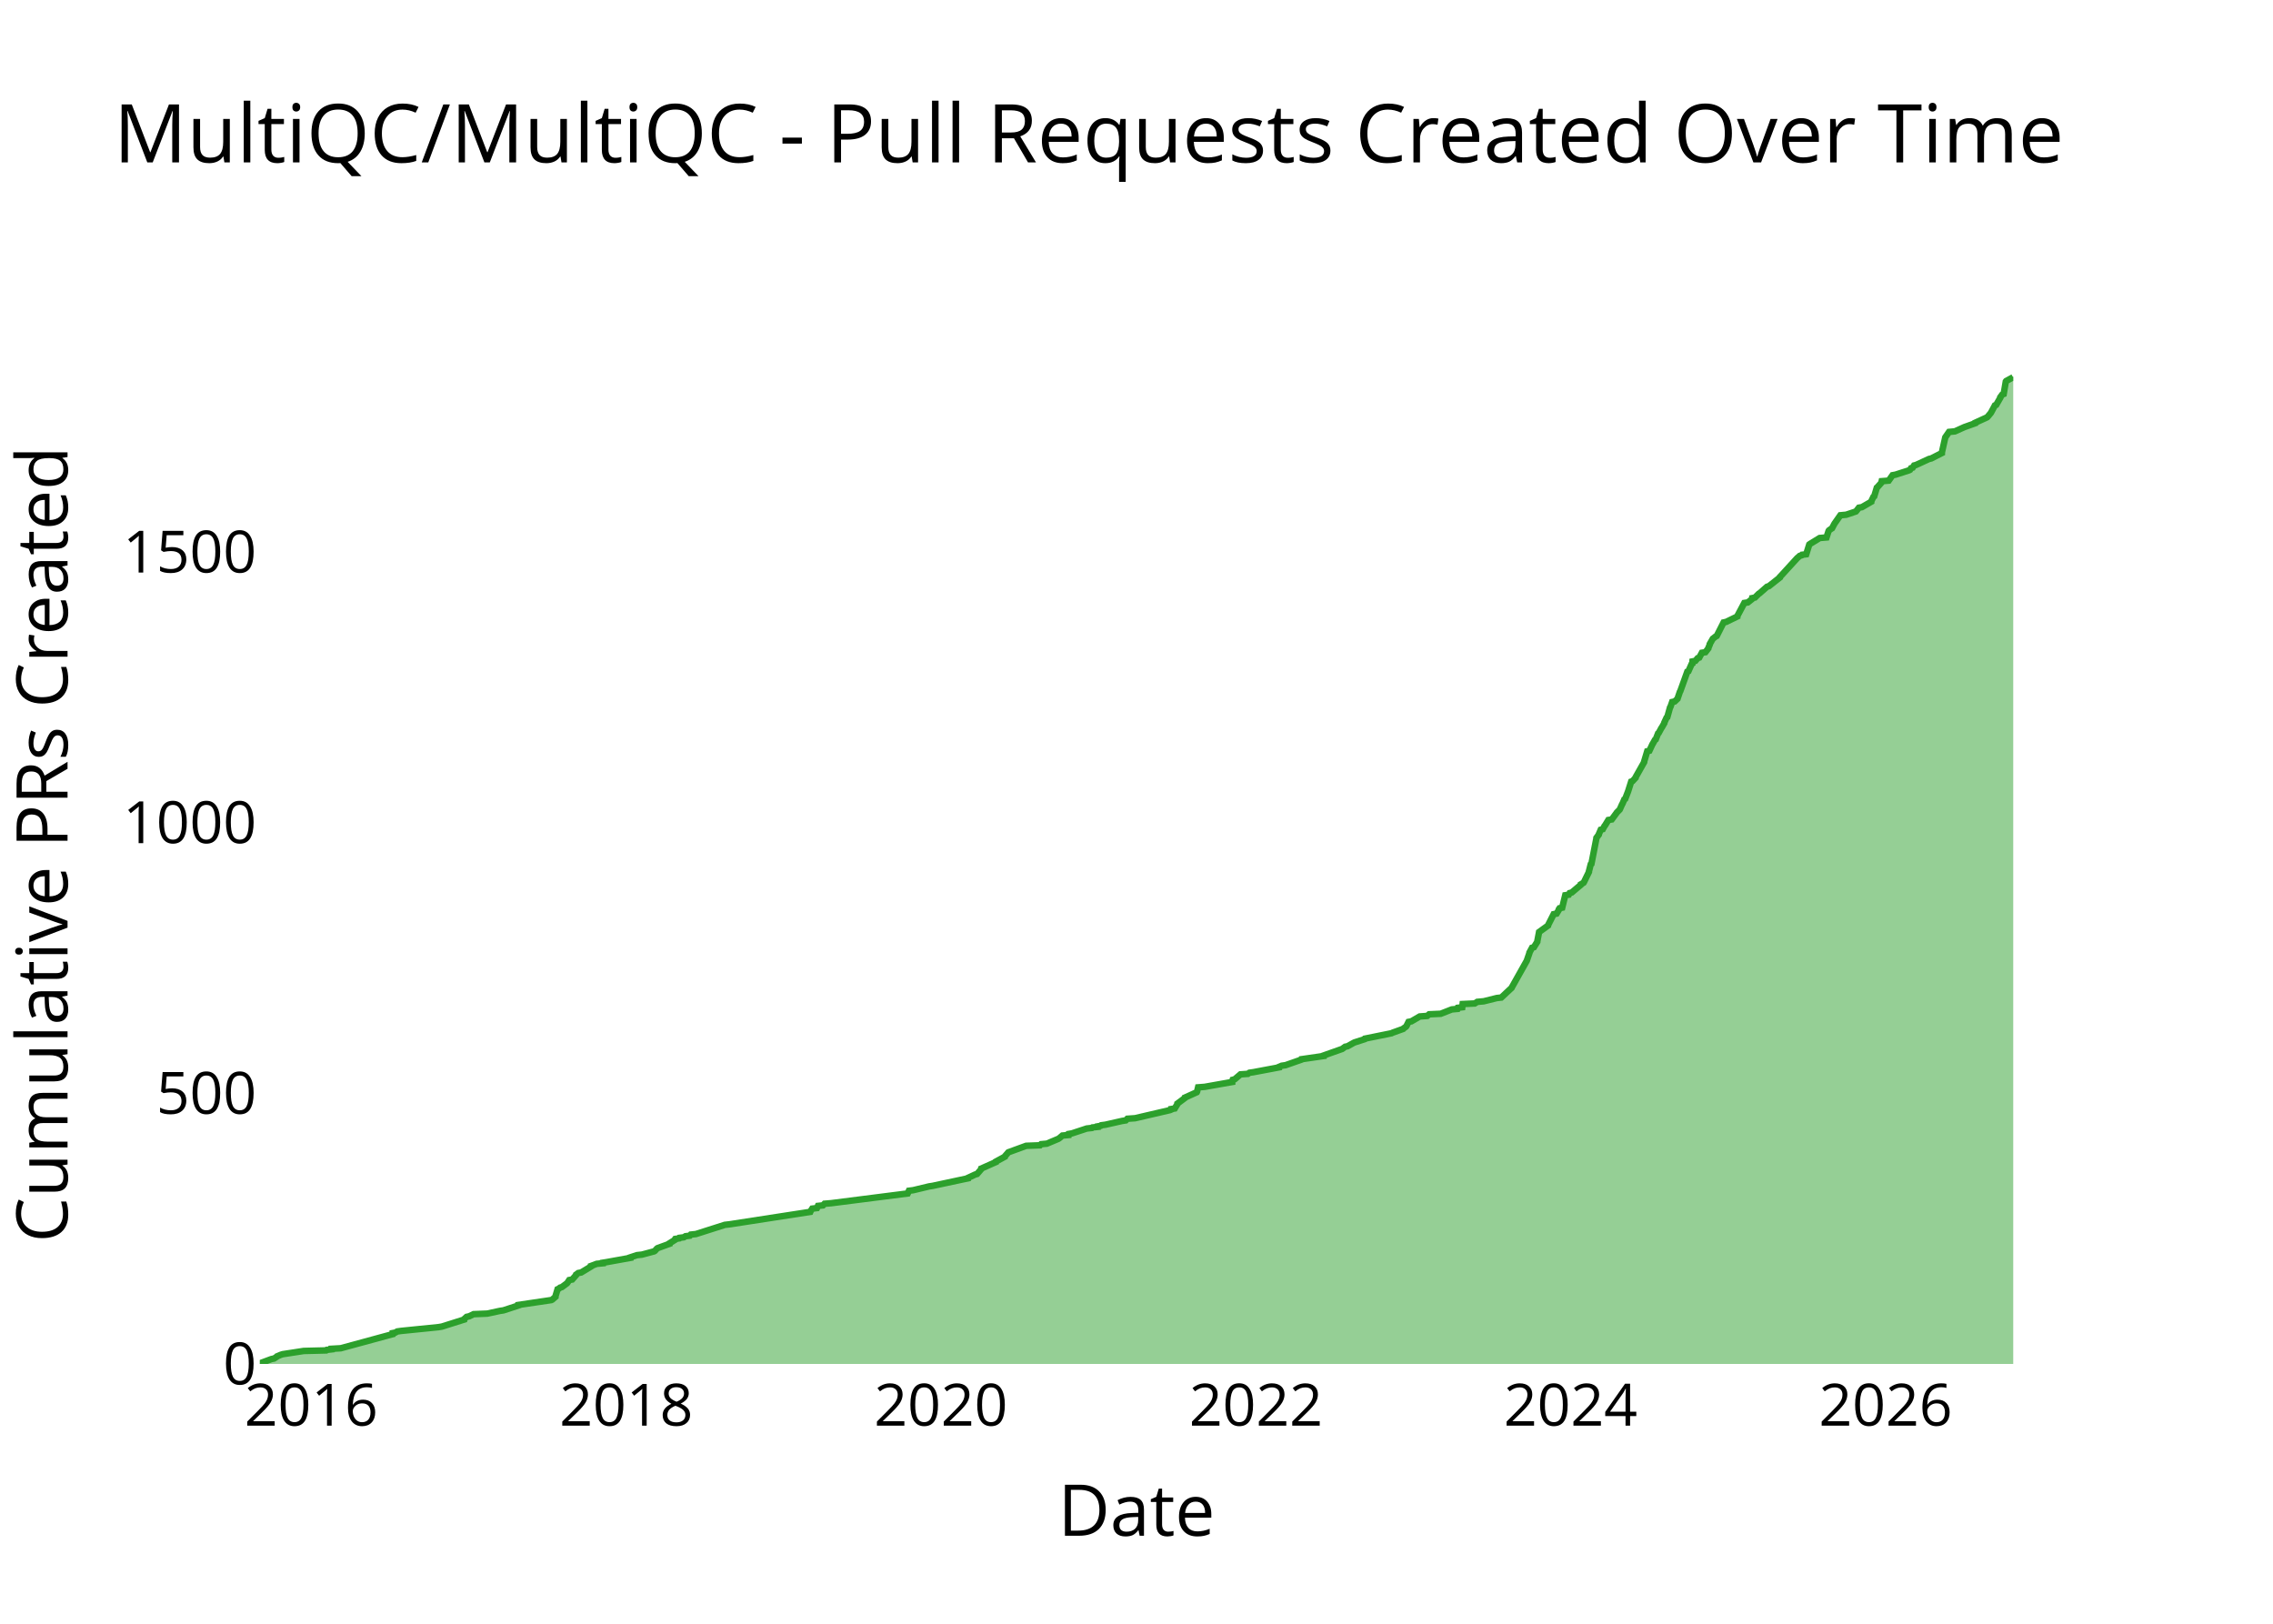
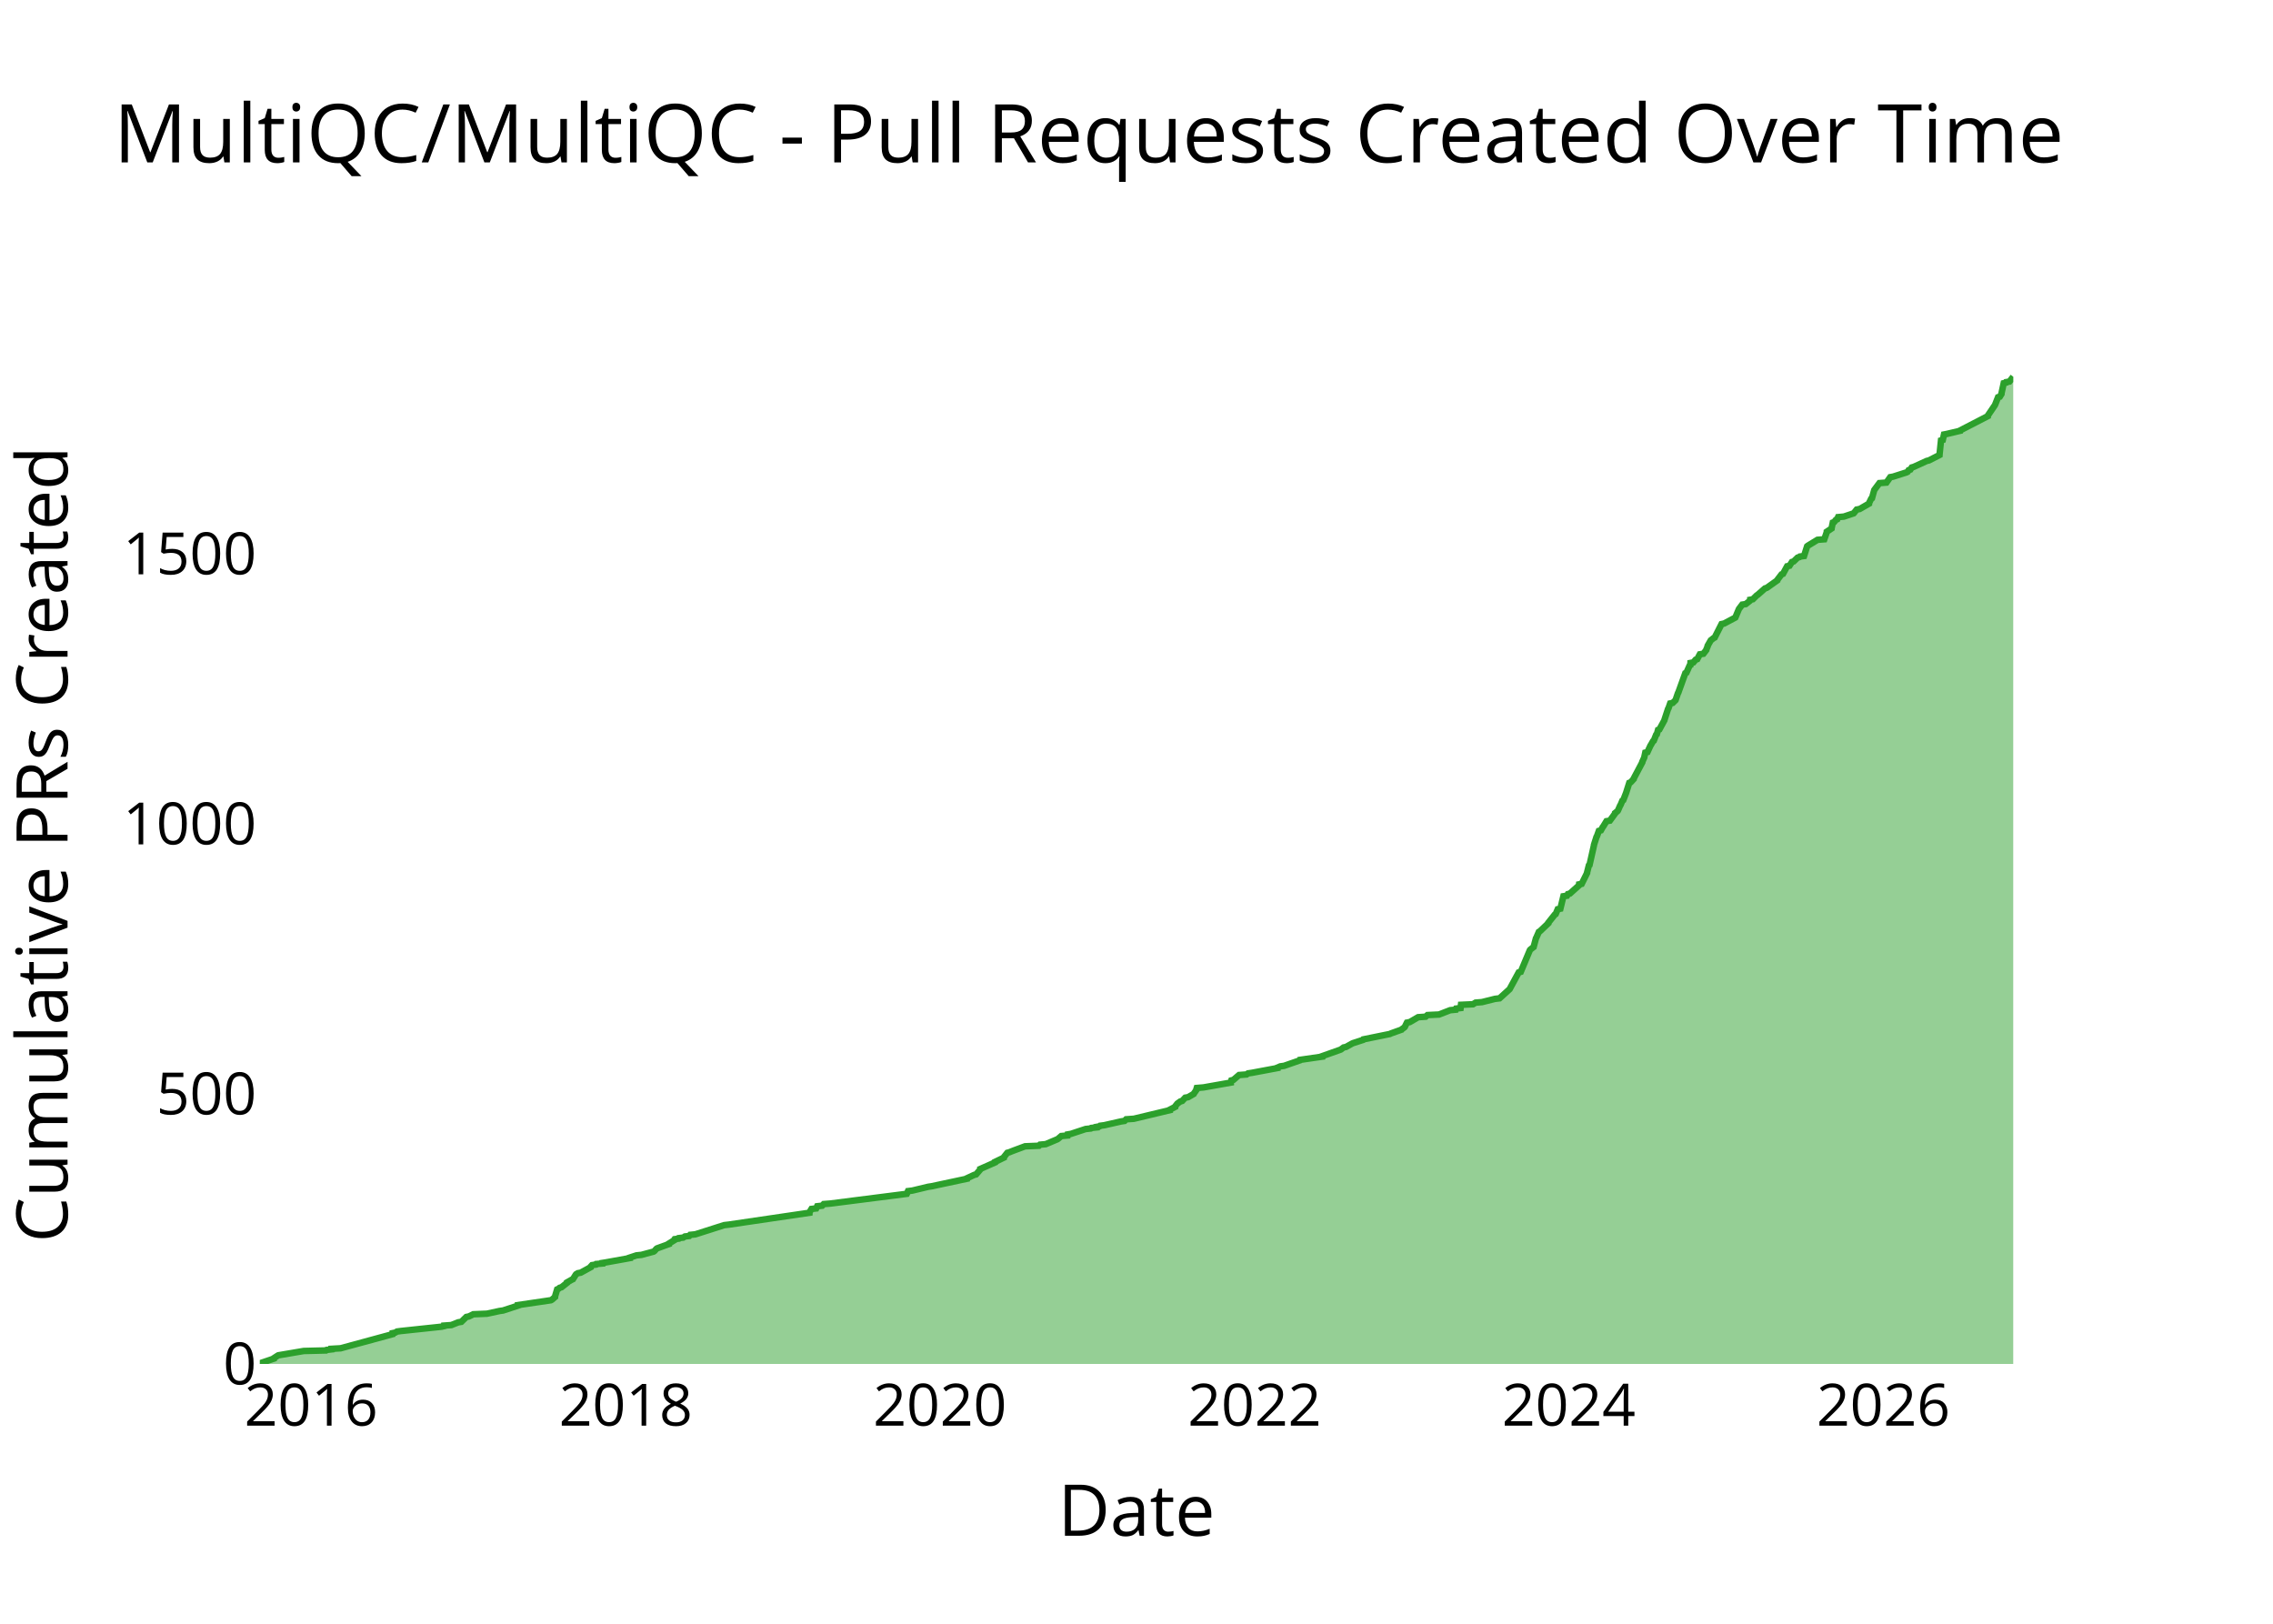
<svg xmlns="http://www.w3.org/2000/svg" class="main-svg" width="700" height="500" style="" viewBox="0 0 700 500">
  <rect x="0" y="0" width="700" height="500" style="fill: rgb(0, 0, 0); fill-opacity: 0;" />
-   <defs id="defs-cf3c14">
+   <defs id="defs-12b0e6">
    <g class="clips">
-       <clipPath id="clipcf3c14xyplot" class="plotclip">
+       <clipPath id="clip12b0e6xyplot" class="plotclip">
        <rect width="540" height="320" />
      </clipPath>
-       <clipPath class="axesclip" id="clipcf3c14x">
+       <clipPath class="axesclip" id="clip12b0e6x">
        <rect x="80" y="0" width="540" height="500" />
      </clipPath>
-       <clipPath class="axesclip" id="clipcf3c14y">
+       <clipPath class="axesclip" id="clip12b0e6y">
        <rect x="0" y="100" width="700" height="320" />
      </clipPath>
-       <clipPath class="axesclip" id="clipcf3c14xy">
+       <clipPath class="axesclip" id="clip12b0e6xy">
        <rect x="80" y="100" width="540" height="320" />
      </clipPath>
    </g>
    <g class="gradients" />
    <g class="patterns" />
  </defs>
  <g class="bglayer">
    <rect class="bg" x="80" y="100" width="540" height="320" style="fill: rgb(0, 0, 0); fill-opacity: 0; stroke-width: 0;" />
  </g>
  <g class="layer-below">
    <g class="imagelayer" />
    <g class="shapelayer" />
  </g>
  <g class="cartesianlayer">
    <g class="subplot xy">
      <g class="layer-subplot">
        <g class="shapelayer" />
        <g class="imagelayer" />
      </g>
      <g class="minor-gridlayer">
        <g class="x" />
        <g class="y" />
      </g>
      <g class="gridlayer">
        <g class="x">
-           <path class="xgrid crisp" transform="translate(95.85,0)" d="M0,100v320" style="stroke: rgb(255, 255, 255); stroke-opacity: 1; stroke-width: 1px;" />
-           <path class="xgrid crisp" transform="translate(192.87,0)" d="M0,100v320" style="stroke: rgb(255, 255, 255); stroke-opacity: 1; stroke-width: 1px;" />
-           <path class="xgrid crisp" transform="translate(289.77,0)" d="M0,100v320" style="stroke: rgb(255, 255, 255); stroke-opacity: 1; stroke-width: 1px;" />
-           <path class="xgrid crisp" transform="translate(386.8,0)" d="M0,100v320" style="stroke: rgb(255, 255, 255); stroke-opacity: 1; stroke-width: 1px;" />
-           <path class="xgrid crisp" transform="translate(483.69,0)" d="M0,100v320" style="stroke: rgb(255, 255, 255); stroke-opacity: 1; stroke-width: 1px;" />
-           <path class="xgrid crisp" transform="translate(580.72,0)" d="M0,100v320" style="stroke: rgb(255, 255, 255); stroke-opacity: 1; stroke-width: 1px;" />
+           <path class="xgrid crisp" transform="translate(95.82,0)" d="M0,100v320" style="stroke: rgb(255, 255, 255); stroke-opacity: 1; stroke-width: 1px;" />
+           <path class="xgrid crisp" transform="translate(192.72,0)" d="M0,100v320" style="stroke: rgb(255, 255, 255); stroke-opacity: 1; stroke-width: 1px;" />
+           <path class="xgrid crisp" transform="translate(289.47,0)" d="M0,100v320" style="stroke: rgb(255, 255, 255); stroke-opacity: 1; stroke-width: 1px;" />
+           <path class="xgrid crisp" transform="translate(386.37,0)" d="M0,100v320" style="stroke: rgb(255, 255, 255); stroke-opacity: 1; stroke-width: 1px;" />
+           <path class="xgrid crisp" transform="translate(483.12,0)" d="M0,100v320" style="stroke: rgb(255, 255, 255); stroke-opacity: 1; stroke-width: 1px;" />
+           <path class="xgrid crisp" transform="translate(580.02,0)" d="M0,100v320" style="stroke: rgb(255, 255, 255); stroke-opacity: 1; stroke-width: 1px;" />
        </g>
        <g class="y">
-           <path class="ygrid crisp" transform="translate(0,336.67)" d="M80,0h540" style="stroke: rgb(255, 255, 255); stroke-opacity: 1; stroke-width: 1px;" />
-           <path class="ygrid crisp" transform="translate(0,253.33)" d="M80,0h540" style="stroke: rgb(255, 255, 255); stroke-opacity: 1; stroke-width: 1px;" />
-           <path class="ygrid crisp" transform="translate(0,170)" d="M80,0h540" style="stroke: rgb(255, 255, 255); stroke-opacity: 1; stroke-width: 1px;" />
+           <path class="ygrid crisp" transform="translate(0,336.85)" d="M80,0h540" style="stroke: rgb(255, 255, 255); stroke-opacity: 1; stroke-width: 1px;" />
+           <path class="ygrid crisp" transform="translate(0,253.7)" d="M80,0h540" style="stroke: rgb(255, 255, 255); stroke-opacity: 1; stroke-width: 1px;" />
+           <path class="ygrid crisp" transform="translate(0,170.55)" d="M80,0h540" style="stroke: rgb(255, 255, 255); stroke-opacity: 1; stroke-width: 1px;" />
        </g>
      </g>
      <g class="zerolinelayer">
        <path class="yzl zl crisp" transform="translate(0,420)" d="M80,0h540" style="stroke: rgb(255, 255, 255); stroke-opacity: 1; stroke-width: 2px;" />
      </g>
      <g class="layer-between">
        <g class="shapelayer" />
        <g class="imagelayer" />
      </g>
      <path class="xlines-below" />
      <path class="ylines-below" />
      <g class="overlines-below" />
      <g class="xaxislayer-below" />
      <g class="yaxislayer-below" />
      <g class="overaxes-below" />
      <g class="overplot">
-         <g class="xy" transform="translate(80,100)" clip-path="url(#clipcf3c14xyplot)">
+         <g class="xy" transform="translate(80,100)" clip-path="url(#clip12b0e6xyplot)">
          <g class="scatterlayer mlayer">
-             <g class="trace scatter trace008104" style="stroke-miterlimit: 2;">
+             <g class="trace scatter tracef109ae" style="stroke-miterlimit: 2;">
              <g class="fills">
                <g>
-                   <path class="js-fill" d="M540,320L0,320L0,319.83L3.58,318.5L4.39,318.33L5.17,317.83L5.3,317.67L6.5,317.17L7.04,317L13.54,316L20.44,315.83L20.62,315.67L22.13,315.5L22.13,315.33L24.93,315.17L40.89,310.83L40.9,310.67L40.91,310.5L41.79,310.33L42.33,310L43.52,309.83L55.02,308.67L56.06,308.5L62.94,306.33L62.96,306.17L63.7,305.5L64.49,305.33L65.84,304.67L70.06,304.5L73.92,303.67L75.04,303.5L79.63,302L79.64,301.83L89.78,300.33L90.1,300.17L91.06,299.33L91.06,299.17L91.71,297L92.09,296.83L92.49,296.5L93.04,296.33L94.61,295.17L94.75,295L95.3,294.17L96.21,294L97.39,292.67L97.42,292.5L98.09,292L98.99,291.83L102.01,290L102.01,289.83L103.78,289.17L105.65,289L105.66,288.83L106.69,288.67L114.13,287.33L114.13,287.17L116.16,286.5L117.71,286.33L121.44,285.33L121.7,285.17L122.29,284.5L122.53,284.33L126.19,283L126.2,282.83L127.81,281.83L127.82,281.67L127.94,281.5L129.14,281.33L129.24,281.17L130.59,281L131.1,280.67L132.45,280.5L132.73,280.17L134.32,280L143.21,277.17L144.7,277L169.53,273.17L169.6,273L170.14,272.17L171.59,272L171.9,271.33L173.45,271.17L173.92,270.67L175.98,270.5L199.54,267.5L199.62,267.33L199.91,266.67L201.23,266.5L206.12,265.33L207.18,265.17L218.13,262.83L218.16,262.67L220.32,261.67L220.91,261.5L222.2,260L222.21,259.83L226.7,257.83L226.72,257.67L229.48,256.17L229.52,256L230.39,255L230.54,254.83L236.02,252.83L240.29,252.67L240.62,252.33L242.39,252.17L245.95,250.67L246.21,250.5L247.18,249.67L249.11,249.5L249.17,249.17L250.13,249L254.69,247.5L256.27,247.33L256.45,247.17L258.08,247L258.09,246.83L258.98,246.67L259.16,246.5L260.44,246.33L265.58,245.17L266.7,245L267.18,244.5L269.57,244.33L280.33,241.83L280.7,241.67L280.71,241.5L281.78,241.33L282.59,240L282.6,239.83L284.83,238.17L284.87,238L288.56,236.33L288.65,236.17L288.97,234.83L291.01,234.67L299.47,233.17L299.47,233L299.63,232.5L300.26,232.33L302.02,230.83L304.31,230.67L304.78,230.33L305.94,230.17L313.92,228.67L313.94,228.5L314.72,228.17L315.9,228L320.68,226.33L320.76,226.17L327.66,225.17L327.67,225L332.85,223.17L333.34,223L334.24,222.33L335,222.17L336.79,221.17L337.13,221L340.24,220L340.34,219.83L348.53,218.17L348.86,218L352.12,216.83L352.26,216.67L352.95,216.17L353.11,216L353.78,214.67L354.66,214.5L357.23,213L359.54,212.83L360.12,212.33L363.68,212.17L367.11,210.83L368.84,210.67L368.97,210.33L370.32,210.17L370.44,209.17L374.16,209L374.95,208.5L376.92,208.33L380.94,207.33L382.34,207.17L385.54,204.17L385.61,204L390.2,195.83L390.25,195.67L391,193.5L391.01,193.33L391.82,191.83L392.39,191.67L393.43,190L393.44,189.83L393.95,187.17L393.98,187L396.75,185L396.78,184.83L398.47,181.5L399.37,181.33L400.07,180.17L400.07,180L400.29,179.67L401.1,179.5L402.04,175.67L403.13,175.5L403.41,175L404.03,174.83L406.8,172.5L406.82,172.33L407.67,171.83L407.78,171.67L409.33,168.5L409.33,168.33L409.88,166.17L410.1,166L411.63,158.17L411.64,158L412.38,157L412.4,156.83L412.97,155.5L413.6,155.33L414.15,154.33L414.3,154.17L415.32,152.5L416.36,152.33L417.84,150.33L417.94,150.17L418.78,149.33L418.87,149.17L419.54,147.67L419.66,147.5L420.22,146.17L420.5,146L421.34,143.83L421.4,143.67L422.35,140.67L422.78,140.5L423.7,139.5L423.71,139.33L426.34,134.67L426.34,134.5L427.29,131.33L427.96,131.17L428.89,129.17L429.01,129L429.66,127.83L429.91,127.67L430.63,125.83L430.84,125.67L431.65,124.17L431.79,124L432.55,122.67L432.55,122.5L433.24,121L433.47,120.83L434.31,117.83L434.44,117.67L434.96,116.17L435.74,116L436.62,115.17L436.67,115L437.35,113L437.47,112.83L439.63,106.83L439.98,106.67L440.95,104.5L441.19,104.33L441.23,103.67L442.11,103.5L442.82,102.67L443.3,102.5L444.12,101L445.2,100.83L446.1,99.67L446.12,99.5L446.54,98.5L446.54,98.33L447.49,96.67L447.73,96.5L448.35,96L448.69,95.83L450.8,91.67L451.6,91.5L455.04,89.83L455.05,89.67L457.18,85.67L458.27,85.5L459.53,84.5L459.63,84.33L459.64,84.17L460.46,84L461.64,82.83L461.91,82.67L464.19,80.67L464.75,80.5L468.13,77.83L468.14,77.67L468.93,76.83L469.07,76.67L473.49,71.83L473.7,71.67L474.26,71.17L474.83,71L474.97,70.83L476.25,70.67L477.19,67.67L477.41,67.5L480.4,65.67L482.49,65.5L483.14,63.5L483.25,63.33L483.94,62.83L484.2,62.67L484.91,61.33L485.01,61.17L486.76,58.67L488.55,58.5L491.54,57.5L491.69,57.33L492.48,56.33L493.4,56.17L496.28,54.5L496.29,54.33L496.94,53L497.19,52.83L497.99,50.17L498.19,50L499.23,48.83L499.37,48.67L499.49,48.17L501.65,48L502.84,46.33L503.73,46.17L507.9,44.83L508.21,44.67L508.52,44.17L509.04,44L509.47,43.33L510.08,43.17L514.07,41.33L514.76,41.17L518.03,39.5L518.03,39.33L519.04,34.83L519.08,34.67L520.24,33L522.04,32.83L524.99,31.5L525.49,31.33L528.28,30.33L528.3,30.17L531.95,28.5L532.12,28.33L533.09,27.17L533.19,27L534.36,24.83L534.76,24.67L536.01,22.5L536.01,22.33L536.62,21.5L537.06,21.33L537.71,17.5L537.83,17.33L539.94,16.17L540,16" style="fill: rgb(44, 160, 44); fill-opacity: 0.5; stroke-width: 0;" />
+                   <path class="js-fill" d="M540,320L0,320L0,319.83L4.38,318.34L4.41,318.17L5.42,317.51L5.71,317.34L13.52,316.01L20.41,315.84L20.6,315.68L22.1,315.51L22.1,315.34L24.89,315.18L40.83,310.85L40.84,310.69L40.86,310.52L41.73,310.35L42.27,310.02L43.45,309.86L55.98,308.53L56.7,308.36L56.73,308.19L58.99,308.03L61.11,307.19L62.07,307.03L63.61,305.53L64.4,305.37L65.74,304.7L69.96,304.53L73.81,303.7L74.93,303.54L79.52,302.04L79.52,301.87L89.65,300.38L89.97,300.21L90.93,299.38L90.93,299.21L91.58,297.05L91.96,296.88L92.36,296.55L92.91,296.39L94.61,295.05L94.62,294.89L96.08,294.06L96.45,293.89L97.28,292.56L97.41,292.39L97.95,292.06L98.85,291.89L101.87,290.23L101.87,290.07L102.33,289.57L103.52,289.4L103.64,289.23L105.5,289.07L105.51,288.9L106.54,288.74L113.97,287.4L113.97,287.24L116,286.57L117.55,286.41L121.27,285.41L121.53,285.24L122.12,284.58L122.35,284.41L126.01,283.08L126.02,282.91L127.63,281.92L127.64,281.75L127.76,281.58L128.96,281.42L129.06,281.25L130.41,281.09L130.92,280.75L132.26,280.59L132.54,280.25L134.13,280.09L143.01,277.26L144.49,277.09L169.29,273.44L169.3,273.27L169.91,272.27L171.35,272.11L171.66,271.44L173.2,271.27L173.67,270.77L175.73,270.61L199.26,267.61L199.34,267.45L199.63,266.78L200.95,266.62L205.83,265.45L206.89,265.29L217.82,262.96L217.85,262.79L220.01,261.79L220.6,261.63L221.89,260.13L221.89,259.96L226.39,257.97L226.4,257.8L229.15,256.47L229.16,256.31L230.22,254.98L230.86,254.81L231.67,254.48L232.11,254.31L235.68,252.98L239.96,252.81L240.28,252.48L242.05,252.32L245.61,250.82L245.87,250.65L246.84,249.82L248.76,249.65L248.82,249.32L249.78,249.16L254.33,247.66L255.91,247.49L256.09,247.33L257.72,247.16L257.72,246.99L258.62,246.83L258.79,246.66L260.08,246.49L265.21,245.33L266.33,245.16L266.81,244.67L269.19,244.5L280.3,241.84L280.31,241.67L281.91,240.84L281.92,240.67L282.58,239.84L282.79,239.68L283.49,239.18L284.07,239.01L285.01,238.01L285.9,237.85L287.62,236.85L287.7,236.68L288.41,235.68L288.41,235.52L288.56,235.02L290.61,234.85L299.05,233.36L299.05,233.19L299.21,232.69L299.84,232.53L301.59,231.03L303.89,230.86L304.35,230.53L305.51,230.36L313.48,228.87L313.5,228.7L314.28,228.37L315.46,228.2L320.23,226.54L320.31,226.37L327.2,225.37L327.21,225.21L332.38,223.38L332.87,223.21L333.77,222.55L334.54,222.38L336.32,221.38L336.66,221.22L339.76,220.22L339.87,220.05L348.04,218.39L348.37,218.22L351.63,217.06L351.76,216.89L352.46,216.39L352.62,216.23L353.28,214.9L354.16,214.73L356.73,213.23L359.04,213.07L359.61,212.57L363.17,212.4L366.6,211.07L368.32,210.91L368.45,210.57L369.81,210.41L369.93,209.41L373.63,209.24L374.43,208.74L376.4,208.58L380.4,207.58L381.81,207.41L384.91,204.59L385,204.42L387.71,199.43L388.34,199.26L391.13,192.61L391.24,192.45L392.06,191.78L392.3,191.61L393.01,188.95L393.11,188.79L393.91,186.96L394.21,186.79L396.83,184.3L396.83,184.13L398.81,181.64L399.09,181.47L399.73,179.97L400.54,179.81L401.47,175.98L402.57,175.82L402.85,175.32L403.47,175.15L406.25,172.66L406.28,172.49L406.3,172.32L407.1,172.16L408.76,168.83L408.76,168.67L409.31,166.5L409.52,166.34L410.87,160.35L410.88,160.18L411.67,157.69L411.79,157.52L412.39,155.86L413.02,155.69L413.57,154.7L413.72,154.53L414.74,152.87L415.78,152.7L417.36,150.54L417.38,150.37L418.19,149.71L418.29,149.54L418.95,148.04L419.07,147.88L419.63,146.55L419.91,146.38L420.75,144.22L420.81,144.05L421.76,141.06L422.18,140.89L423.11,139.89L423.12,139.73L425.77,134.74L425.77,134.57L426.38,133.24L426.4,133.08L426.69,131.75L427.36,131.58L428.28,129.58L428.4,129.42L429.06,128.25L429.3,128.09L430.03,126.26L430.24,126.09L430.62,124.76L431.04,124.6L432.58,121.77L432.61,121.6L433.7,118.28L433.83,118.11L434.35,116.61L435.13,116.45L436,115.61L436.06,115.45L436.74,113.45L436.85,113.29L439.01,107.3L439.36,107.13L440.33,104.97L440.58,104.81L440.61,104.14L441.5,103.97L442.2,103.14L442.68,102.98L443.49,101.48L444.58,101.31L445.47,100.15L445.5,99.98L445.91,98.98L445.91,98.82L446.86,97.16L447.1,96.99L447.72,96.49L448.06,96.32L450.17,92.17L450.97,92L454.41,90.17L454.49,90L455.46,87.68L455.54,87.51L456.54,86.18L457.63,86.01L458.88,85.02L458.98,84.85L458.99,84.68L459.82,84.52L461,83.35L461.27,83.19L463.54,81.19L464.09,81.02L467.35,78.7L467.38,78.53L468.65,76.87L469.1,76.7L470.37,74.37L471.1,74.21L471.86,73.04L472.38,72.88L473.59,71.71L474.16,71.54L474.31,71.38L475.58,71.21L476.53,68.22L476.74,68.05L479.73,66.22L481.82,66.06L482.57,63.89L482.58,63.73L484.07,62.73L484.09,62.56L484.44,60.9L484.85,60.74L485.39,60.07L485.8,59.9L486.07,59.24L487.86,59.07L490.85,58.07L491,57.91L491.79,56.91L492.71,56.74L495.59,55.08L495.6,54.91L496.25,53.58L496.5,53.42L497.19,50.92L497.3,50.76L498.79,48.76L500.95,48.6L502.13,46.93L503.02,46.77L507.19,45.44L507.49,45.27L507.8,44.77L508.33,44.6L508.76,43.94L509.36,43.77L513.35,41.94L514.04,41.78L517.3,40.11L517.31,39.95L517.76,35.62L518.31,35.46L518.68,33.79L519.51,33.63L523.74,32.63L523.81,32.46L532.17,28.14L532.18,27.97L534.32,24.81L534.41,24.65L535.33,22.32L535.87,22.15L536.38,21.32L536.38,21.16L537.07,18L537.78,17.83L537.86,17.66L538.83,17.5L540,16" style="fill: rgb(44, 160, 44); fill-opacity: 0.5; stroke-width: 0;" />
                </g>
              </g>
              <g class="errorbars" />
              <g class="lines">
-                 <path class="js-line" d="M0,319.83L3.58,318.5L4.39,318.33L5.17,317.83L5.3,317.67L6.5,317.17L7.04,317L13.54,316L20.44,315.83L20.62,315.67L22.13,315.5L22.13,315.33L24.93,315.17L40.89,310.83L40.9,310.67L40.91,310.5L41.79,310.33L42.33,310L43.52,309.83L55.02,308.67L56.06,308.5L62.94,306.33L62.96,306.17L63.7,305.5L64.49,305.33L65.84,304.67L70.06,304.5L73.92,303.67L75.04,303.5L79.63,302L79.64,301.83L89.78,300.33L90.1,300.17L91.06,299.33L91.06,299.17L91.71,297L92.09,296.83L92.49,296.5L93.04,296.33L94.61,295.17L94.75,295L95.3,294.17L96.21,294L97.39,292.67L97.42,292.5L98.09,292L98.99,291.83L102.01,290L102.01,289.83L103.78,289.17L105.65,289L105.66,288.83L106.69,288.67L114.13,287.33L114.13,287.17L116.16,286.5L117.71,286.33L121.44,285.33L121.7,285.17L122.29,284.5L122.53,284.33L126.19,283L126.2,282.83L127.81,281.83L127.82,281.67L127.94,281.5L129.14,281.33L129.24,281.17L130.59,281L131.1,280.67L132.45,280.5L132.73,280.17L134.32,280L143.21,277.17L144.7,277L169.53,273.17L169.6,273L170.14,272.17L171.59,272L171.9,271.33L173.45,271.17L173.92,270.67L175.98,270.5L199.54,267.5L199.62,267.33L199.91,266.67L201.23,266.5L206.12,265.33L207.18,265.17L218.13,262.83L218.16,262.67L220.32,261.67L220.91,261.5L222.2,260L222.21,259.83L226.7,257.83L226.72,257.67L229.48,256.17L229.52,256L230.39,255L230.54,254.83L236.02,252.83L240.29,252.67L240.62,252.33L242.39,252.17L245.95,250.67L246.21,250.5L247.18,249.67L249.11,249.5L249.17,249.17L250.13,249L254.69,247.5L256.27,247.33L256.45,247.17L258.08,247L258.09,246.83L258.98,246.67L259.16,246.5L260.44,246.33L265.58,245.17L266.7,245L267.18,244.5L269.57,244.33L280.33,241.83L280.7,241.67L280.71,241.5L281.78,241.33L282.59,240L282.6,239.83L284.83,238.17L284.87,238L288.56,236.33L288.65,236.17L288.97,234.83L291.01,234.67L299.47,233.17L299.47,233L299.63,232.5L300.26,232.33L302.02,230.83L304.31,230.67L304.78,230.33L305.94,230.17L313.92,228.67L313.94,228.5L314.72,228.17L315.9,228L320.68,226.33L320.76,226.17L327.66,225.17L327.67,225L332.85,223.17L333.34,223L334.24,222.33L335,222.17L336.79,221.17L337.13,221L340.24,220L340.34,219.83L348.53,218.17L348.86,218L352.12,216.83L352.26,216.67L352.95,216.17L353.11,216L353.78,214.67L354.66,214.5L357.23,213L359.54,212.83L360.12,212.33L363.68,212.17L367.11,210.83L368.84,210.67L368.97,210.33L370.32,210.17L370.44,209.17L374.16,209L374.95,208.5L376.92,208.33L380.94,207.33L382.34,207.17L385.54,204.17L385.61,204L390.2,195.83L390.25,195.67L391,193.5L391.01,193.33L391.82,191.83L392.39,191.67L393.43,190L393.44,189.83L393.95,187.17L393.98,187L396.75,185L396.78,184.83L398.47,181.5L399.37,181.33L400.07,180.17L400.07,180L400.29,179.67L401.1,179.5L402.04,175.67L403.13,175.5L403.41,175L404.03,174.83L406.8,172.5L406.82,172.33L407.67,171.83L407.78,171.67L409.33,168.5L409.33,168.33L409.88,166.17L410.1,166L411.63,158.17L411.64,158L412.38,157L412.4,156.83L412.97,155.5L413.6,155.33L414.15,154.33L414.3,154.17L415.32,152.5L416.36,152.33L417.84,150.33L417.94,150.17L418.78,149.33L418.87,149.17L419.54,147.67L419.66,147.5L420.22,146.17L420.5,146L421.34,143.83L421.4,143.67L422.35,140.67L422.78,140.5L423.7,139.5L423.71,139.33L426.34,134.67L426.34,134.5L427.29,131.33L427.96,131.17L428.89,129.17L429.01,129L429.66,127.83L429.91,127.67L430.63,125.83L430.84,125.67L431.65,124.17L431.79,124L432.55,122.67L432.55,122.5L433.24,121L433.47,120.83L434.31,117.83L434.44,117.67L434.96,116.17L435.74,116L436.62,115.17L436.67,115L437.35,113L437.47,112.83L439.63,106.83L439.98,106.67L440.95,104.5L441.19,104.33L441.23,103.67L442.11,103.5L442.82,102.67L443.3,102.5L444.12,101L445.2,100.83L446.1,99.67L446.12,99.5L446.54,98.5L446.54,98.33L447.49,96.67L447.73,96.5L448.35,96L448.69,95.83L450.8,91.67L451.6,91.5L455.04,89.83L455.05,89.67L457.18,85.67L458.27,85.5L459.53,84.5L459.63,84.33L459.64,84.17L460.46,84L461.64,82.83L461.91,82.67L464.19,80.67L464.75,80.5L468.13,77.83L468.14,77.67L468.93,76.83L469.07,76.67L473.49,71.83L473.7,71.67L474.26,71.17L474.83,71L474.97,70.83L476.25,70.67L477.19,67.67L477.41,67.5L480.4,65.67L482.49,65.5L483.14,63.5L483.25,63.33L483.94,62.83L484.2,62.67L484.91,61.33L485.01,61.17L486.76,58.67L488.55,58.5L491.54,57.5L491.69,57.33L492.48,56.33L493.4,56.17L496.28,54.5L496.29,54.33L496.94,53L497.19,52.83L497.99,50.17L498.19,50L499.23,48.83L499.37,48.67L499.49,48.17L501.65,48L502.84,46.33L503.73,46.17L507.9,44.83L508.21,44.67L508.52,44.17L509.04,44L509.47,43.33L510.08,43.17L514.07,41.33L514.76,41.17L518.03,39.5L518.03,39.33L519.04,34.83L519.08,34.67L520.24,33L522.04,32.83L524.99,31.5L525.49,31.33L528.28,30.33L528.3,30.17L531.95,28.5L532.12,28.33L533.09,27.17L533.19,27L534.36,24.83L534.76,24.67L536.01,22.5L536.01,22.33L536.62,21.5L537.06,21.33L537.71,17.5L537.83,17.33L539.94,16.17L540,16" style="vector-effect: none; fill: none; stroke: rgb(44, 160, 44); stroke-opacity: 1; stroke-width: 2px; opacity: 1;" />
+                 <path class="js-line" d="M0,319.83L4.38,318.34L4.41,318.17L5.42,317.51L5.71,317.34L13.52,316.01L20.41,315.84L20.6,315.68L22.1,315.51L22.1,315.34L24.89,315.18L40.83,310.85L40.84,310.69L40.86,310.52L41.73,310.35L42.27,310.02L43.45,309.86L55.98,308.53L56.7,308.36L56.73,308.19L58.99,308.03L61.11,307.19L62.07,307.03L63.61,305.53L64.4,305.37L65.74,304.7L69.96,304.53L73.81,303.7L74.93,303.54L79.52,302.04L79.52,301.87L89.65,300.38L89.97,300.21L90.93,299.38L90.93,299.21L91.58,297.05L91.96,296.88L92.36,296.55L92.91,296.39L94.61,295.05L94.62,294.89L96.08,294.06L96.45,293.89L97.28,292.56L97.41,292.39L97.95,292.06L98.85,291.89L101.87,290.23L101.87,290.07L102.33,289.57L103.52,289.4L103.64,289.23L105.5,289.07L105.51,288.9L106.54,288.74L113.97,287.4L113.97,287.24L116,286.57L117.55,286.41L121.27,285.41L121.53,285.24L122.12,284.58L122.35,284.41L126.01,283.08L126.02,282.91L127.63,281.92L127.64,281.75L127.76,281.58L128.96,281.42L129.06,281.25L130.41,281.09L130.92,280.75L132.26,280.59L132.54,280.25L134.13,280.09L143.01,277.26L144.49,277.09L169.29,273.44L169.3,273.27L169.91,272.27L171.35,272.11L171.66,271.44L173.2,271.27L173.67,270.77L175.73,270.61L199.26,267.61L199.34,267.45L199.63,266.78L200.95,266.62L205.83,265.45L206.89,265.29L217.82,262.96L217.85,262.79L220.01,261.79L220.6,261.63L221.89,260.13L221.89,259.96L226.39,257.97L226.4,257.8L229.15,256.47L229.16,256.31L230.22,254.98L230.86,254.81L231.67,254.48L232.11,254.31L235.68,252.98L239.96,252.81L240.28,252.48L242.05,252.32L245.61,250.82L245.87,250.65L246.84,249.82L248.76,249.65L248.82,249.32L249.78,249.16L254.33,247.66L255.91,247.49L256.09,247.33L257.72,247.16L257.72,246.99L258.62,246.83L258.79,246.66L260.08,246.49L265.21,245.33L266.33,245.16L266.81,244.67L269.19,244.5L280.3,241.84L280.31,241.67L281.91,240.84L281.92,240.67L282.58,239.84L282.79,239.68L283.49,239.18L284.07,239.01L285.01,238.01L285.9,237.85L287.62,236.85L287.7,236.68L288.41,235.68L288.41,235.52L288.56,235.02L290.61,234.85L299.05,233.36L299.05,233.19L299.21,232.69L299.84,232.53L301.59,231.03L303.89,230.86L304.35,230.53L305.51,230.36L313.48,228.87L313.5,228.7L314.28,228.37L315.46,228.2L320.23,226.54L320.31,226.37L327.2,225.37L327.21,225.21L332.38,223.38L332.87,223.21L333.77,222.55L334.54,222.38L336.32,221.38L336.66,221.22L339.76,220.22L339.87,220.05L348.04,218.39L348.37,218.22L351.63,217.06L351.76,216.89L352.46,216.39L352.62,216.23L353.28,214.9L354.16,214.73L356.73,213.23L359.04,213.07L359.61,212.57L363.17,212.4L366.6,211.07L368.32,210.91L368.45,210.57L369.81,210.41L369.93,209.41L373.63,209.24L374.43,208.74L376.4,208.58L380.4,207.58L381.81,207.41L384.91,204.59L385,204.42L387.71,199.43L388.34,199.26L391.13,192.61L391.24,192.45L392.06,191.78L392.3,191.61L393.01,188.95L393.11,188.79L393.91,186.96L394.21,186.79L396.83,184.3L396.83,184.13L398.81,181.64L399.09,181.47L399.73,179.97L400.54,179.81L401.47,175.98L402.57,175.82L402.85,175.32L403.47,175.15L406.25,172.66L406.28,172.49L406.3,172.32L407.1,172.16L408.76,168.83L408.76,168.67L409.31,166.5L409.52,166.34L410.87,160.35L410.88,160.18L411.67,157.69L411.79,157.52L412.39,155.86L413.02,155.69L413.57,154.7L413.72,154.53L414.74,152.87L415.78,152.7L417.36,150.54L417.38,150.37L418.19,149.71L418.29,149.54L418.95,148.04L419.07,147.88L419.63,146.55L419.91,146.38L420.75,144.22L420.81,144.05L421.76,141.06L422.18,140.89L423.11,139.89L423.12,139.73L425.77,134.74L425.77,134.57L426.38,133.24L426.4,133.08L426.69,131.75L427.36,131.58L428.28,129.58L428.4,129.42L429.06,128.25L429.3,128.09L430.03,126.26L430.24,126.09L430.62,124.76L431.04,124.6L432.58,121.77L432.61,121.6L433.7,118.28L433.83,118.11L434.35,116.61L435.13,116.45L436,115.61L436.06,115.45L436.74,113.45L436.85,113.29L439.01,107.3L439.36,107.13L440.33,104.97L440.58,104.81L440.61,104.14L441.5,103.97L442.2,103.14L442.68,102.98L443.49,101.48L444.58,101.31L445.47,100.15L445.5,99.98L445.91,98.98L445.91,98.82L446.86,97.16L447.1,96.99L447.72,96.49L448.06,96.32L450.17,92.17L450.97,92L454.41,90.17L454.49,90L455.46,87.68L455.54,87.51L456.54,86.18L457.63,86.01L458.88,85.02L458.98,84.85L458.99,84.68L459.82,84.52L461,83.35L461.27,83.19L463.54,81.19L464.09,81.02L467.35,78.7L467.38,78.53L468.65,76.87L469.1,76.7L470.37,74.37L471.1,74.21L471.86,73.04L472.38,72.88L473.59,71.71L474.16,71.54L474.31,71.38L475.58,71.21L476.53,68.22L476.74,68.05L479.73,66.22L481.82,66.06L482.57,63.89L482.58,63.73L484.07,62.73L484.09,62.56L484.44,60.9L484.85,60.74L485.39,60.07L485.8,59.9L486.07,59.24L487.86,59.07L490.85,58.07L491,57.91L491.79,56.91L492.71,56.74L495.59,55.08L495.6,54.91L496.25,53.58L496.5,53.42L497.19,50.92L497.3,50.76L498.79,48.76L500.95,48.6L502.13,46.93L503.02,46.77L507.19,45.44L507.49,45.27L507.8,44.77L508.33,44.6L508.76,43.94L509.36,43.77L513.35,41.94L514.04,41.78L517.3,40.11L517.31,39.95L517.76,35.62L518.31,35.46L518.68,33.79L519.51,33.63L523.74,32.63L523.81,32.46L532.17,28.14L532.18,27.97L534.32,24.81L534.41,24.65L535.33,22.32L535.87,22.15L536.38,21.32L536.38,21.16L537.07,18L537.78,17.83L537.86,17.66L538.83,17.5L540,16" style="vector-effect: none; fill: none; stroke: rgb(44, 160, 44); stroke-opacity: 1; stroke-width: 2px; opacity: 1;" />
              </g>
              <g class="points" />
              <g class="text" />
            </g>
          </g>
        </g>
      </g>
      <g class="zerolinelayer-above" />
      <path class="xlines-above crisp" d="M0,0" style="fill: none;" />
      <path class="ylines-above crisp" d="M0,0" style="fill: none;" />
      <g class="overlines-above" />
      <g class="xaxislayer-above">
        <g class="xtick">
-           <text text-anchor="middle" x="0" y="439" transform="translate(95.85,0)" style="font-family: 'Open Sans'; font-size: 18px; fill: rgb(0, 0, 0); fill-opacity: 1; white-space: pre;">2016</text>
+           <text text-anchor="middle" x="0" y="439" transform="translate(95.82,0)" style="font-family: 'Open Sans'; font-size: 18px; fill: rgb(0, 0, 0); fill-opacity: 1; white-space: pre;">2016</text>
        </g>
        <g class="xtick">
-           <text text-anchor="middle" x="0" y="439" style="font-family: 'Open Sans'; font-size: 18px; fill: rgb(0, 0, 0); fill-opacity: 1; white-space: pre;" transform="translate(192.87,0)">2018</text>
+           <text text-anchor="middle" x="0" y="439" style="font-family: 'Open Sans'; font-size: 18px; fill: rgb(0, 0, 0); fill-opacity: 1; white-space: pre;" transform="translate(192.72,0)">2018</text>
        </g>
        <g class="xtick">
-           <text text-anchor="middle" x="0" y="439" style="font-family: 'Open Sans'; font-size: 18px; fill: rgb(0, 0, 0); fill-opacity: 1; white-space: pre;" transform="translate(289.77,0)">2020</text>
+           <text text-anchor="middle" x="0" y="439" style="font-family: 'Open Sans'; font-size: 18px; fill: rgb(0, 0, 0); fill-opacity: 1; white-space: pre;" transform="translate(289.47,0)">2020</text>
        </g>
        <g class="xtick">
-           <text text-anchor="middle" x="0" y="439" style="font-family: 'Open Sans'; font-size: 18px; fill: rgb(0, 0, 0); fill-opacity: 1; white-space: pre;" transform="translate(386.8,0)">2022</text>
+           <text text-anchor="middle" x="0" y="439" style="font-family: 'Open Sans'; font-size: 18px; fill: rgb(0, 0, 0); fill-opacity: 1; white-space: pre;" transform="translate(386.37,0)">2022</text>
        </g>
        <g class="xtick">
-           <text text-anchor="middle" x="0" y="439" style="font-family: 'Open Sans'; font-size: 18px; fill: rgb(0, 0, 0); fill-opacity: 1; white-space: pre;" transform="translate(483.69,0)">2024</text>
+           <text text-anchor="middle" x="0" y="439" style="font-family: 'Open Sans'; font-size: 18px; fill: rgb(0, 0, 0); fill-opacity: 1; white-space: pre;" transform="translate(483.12,0)">2024</text>
        </g>
        <g class="xtick">
-           <text text-anchor="middle" x="0" y="439" style="font-family: 'Open Sans'; font-size: 18px; fill: rgb(0, 0, 0); fill-opacity: 1; white-space: pre;" transform="translate(580.72,0)">2026</text>
+           <text text-anchor="middle" x="0" y="439" style="font-family: 'Open Sans'; font-size: 18px; fill: rgb(0, 0, 0); fill-opacity: 1; white-space: pre;" transform="translate(580.02,0)">2026</text>
        </g>
      </g>
      <g class="yaxislayer-above">
        <g class="ytick">
          <text text-anchor="end" x="79" y="6.3" transform="translate(0,420)" style="font-family: 'Open Sans'; font-size: 18px; fill: rgb(0, 0, 0); fill-opacity: 1; white-space: pre;">0</text>
        </g>
        <g class="ytick">
-           <text text-anchor="end" x="79" y="6.3" style="font-family: 'Open Sans'; font-size: 18px; fill: rgb(0, 0, 0); fill-opacity: 1; white-space: pre;" transform="translate(0,336.67)">500</text>
+           <text text-anchor="end" x="79" y="6.3" style="font-family: 'Open Sans'; font-size: 18px; fill: rgb(0, 0, 0); fill-opacity: 1; white-space: pre;" transform="translate(0,336.85)">500</text>
        </g>
        <g class="ytick">
-           <text text-anchor="end" x="79" y="6.3" style="font-family: 'Open Sans'; font-size: 18px; fill: rgb(0, 0, 0); fill-opacity: 1; white-space: pre;" transform="translate(0,253.33)">1000</text>
+           <text text-anchor="end" x="79" y="6.3" style="font-family: 'Open Sans'; font-size: 18px; fill: rgb(0, 0, 0); fill-opacity: 1; white-space: pre;" transform="translate(0,253.7)">1000</text>
        </g>
        <g class="ytick">
-           <text text-anchor="end" x="79" y="6.3" style="font-family: 'Open Sans'; font-size: 18px; fill: rgb(0, 0, 0); fill-opacity: 1; white-space: pre;" transform="translate(0,170)">1500</text>
+           <text text-anchor="end" x="79" y="6.3" style="font-family: 'Open Sans'; font-size: 18px; fill: rgb(0, 0, 0); fill-opacity: 1; white-space: pre;" transform="translate(0,170.55)">1500</text>
        </g>
      </g>
      <g class="overaxes-above" />
    </g>
  </g>
  <g class="polarlayer" />
  <g class="smithlayer" />
  <g class="ternarylayer" />
  <g class="geolayer" />
  <g class="funnelarealayer" />
  <g class="pielayer" />
  <g class="iciclelayer" />
  <g class="treemaplayer" />
  <g class="sunburstlayer" />
  <g class="glimages" />
-   <defs id="topdefs-cf3c14">
+   <defs id="topdefs-12b0e6">
    <g class="clips" />
  </defs>
  <g class="layer-above">
    <g class="imagelayer" />
    <g class="shapelayer" />
  </g>
  <g class="infolayer">
    <g class="g-gtitle">
      <text class="gtitle" x="35" y="50" text-anchor="start" dy="0em" style="opacity: 1; font-family: 'Open Sans'; font-size: 25px; fill: rgb(0, 0, 0); fill-opacity: 1; white-space: pre;">MultiQC/MultiQC - Pull Requests Created Over Time</text>
    </g>
    <g class="g-xtitle">
      <text class="xtitle" x="350" y="472.9" text-anchor="middle" style="opacity: 1; font-family: 'Open Sans'; font-size: 22px; fill: rgb(0, 0, 0); fill-opacity: 1; white-space: pre;">Date</text>
    </g>
    <g class="g-ytitle">
      <text class="ytitle" transform="rotate(-90,20.8,260)" x="20.8" y="260" text-anchor="middle" style="opacity: 1; font-family: 'Open Sans'; font-size: 22px; fill: rgb(0, 0, 0); fill-opacity: 1; white-space: pre;">Cumulative PRs Created</text>
    </g>
  </g>
</svg>
